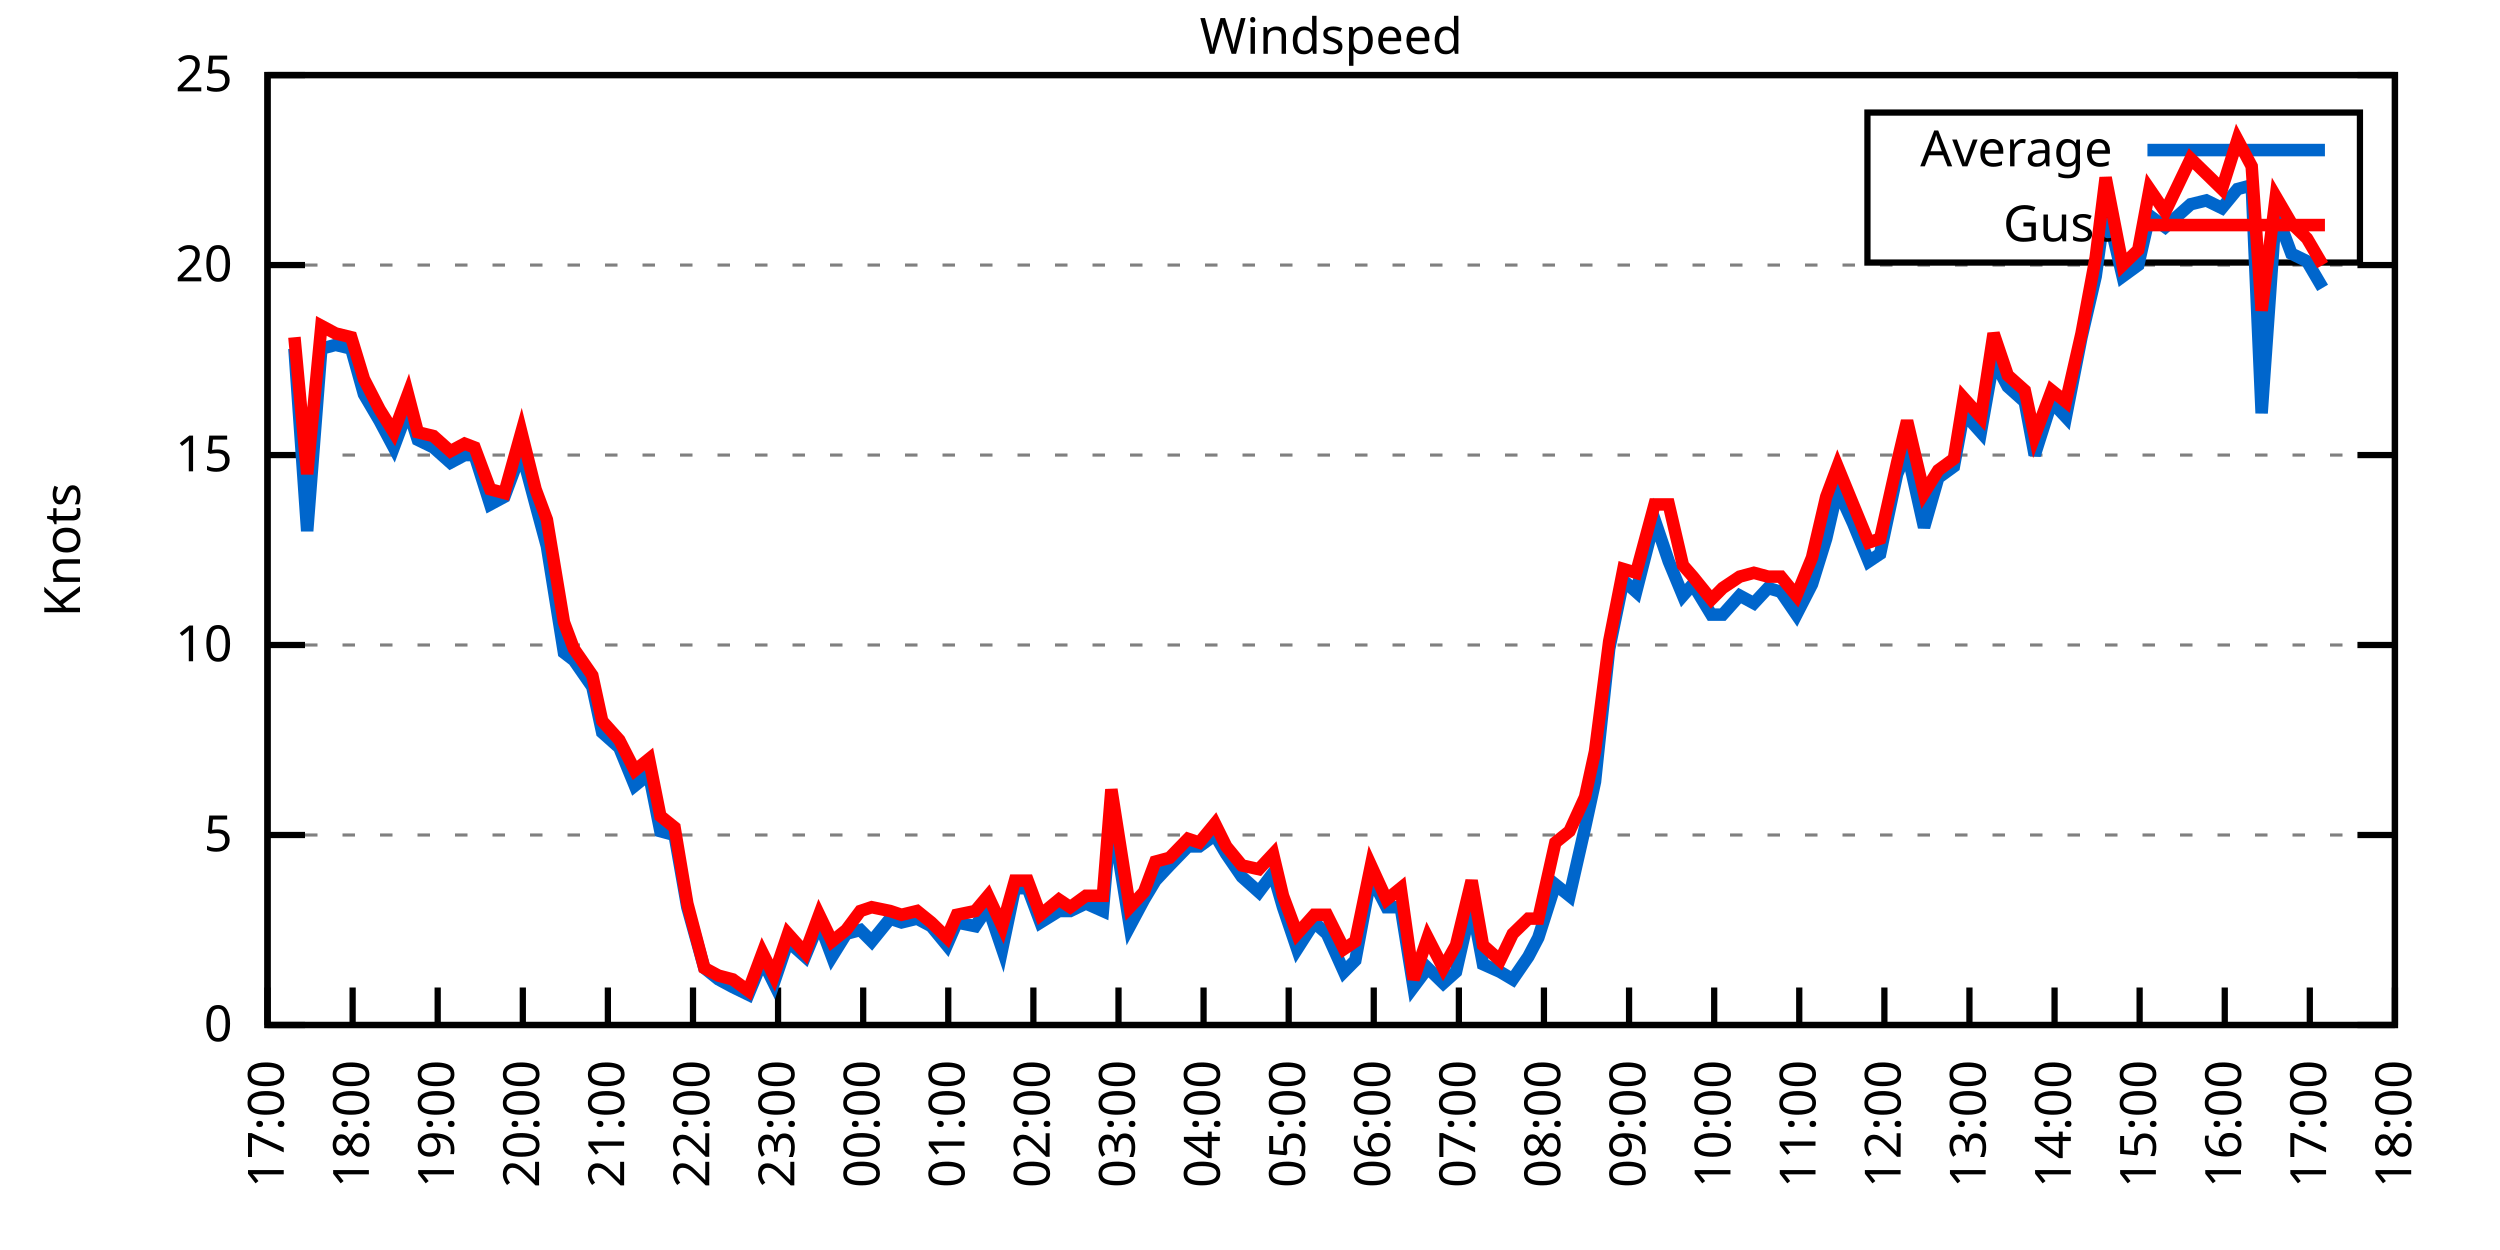
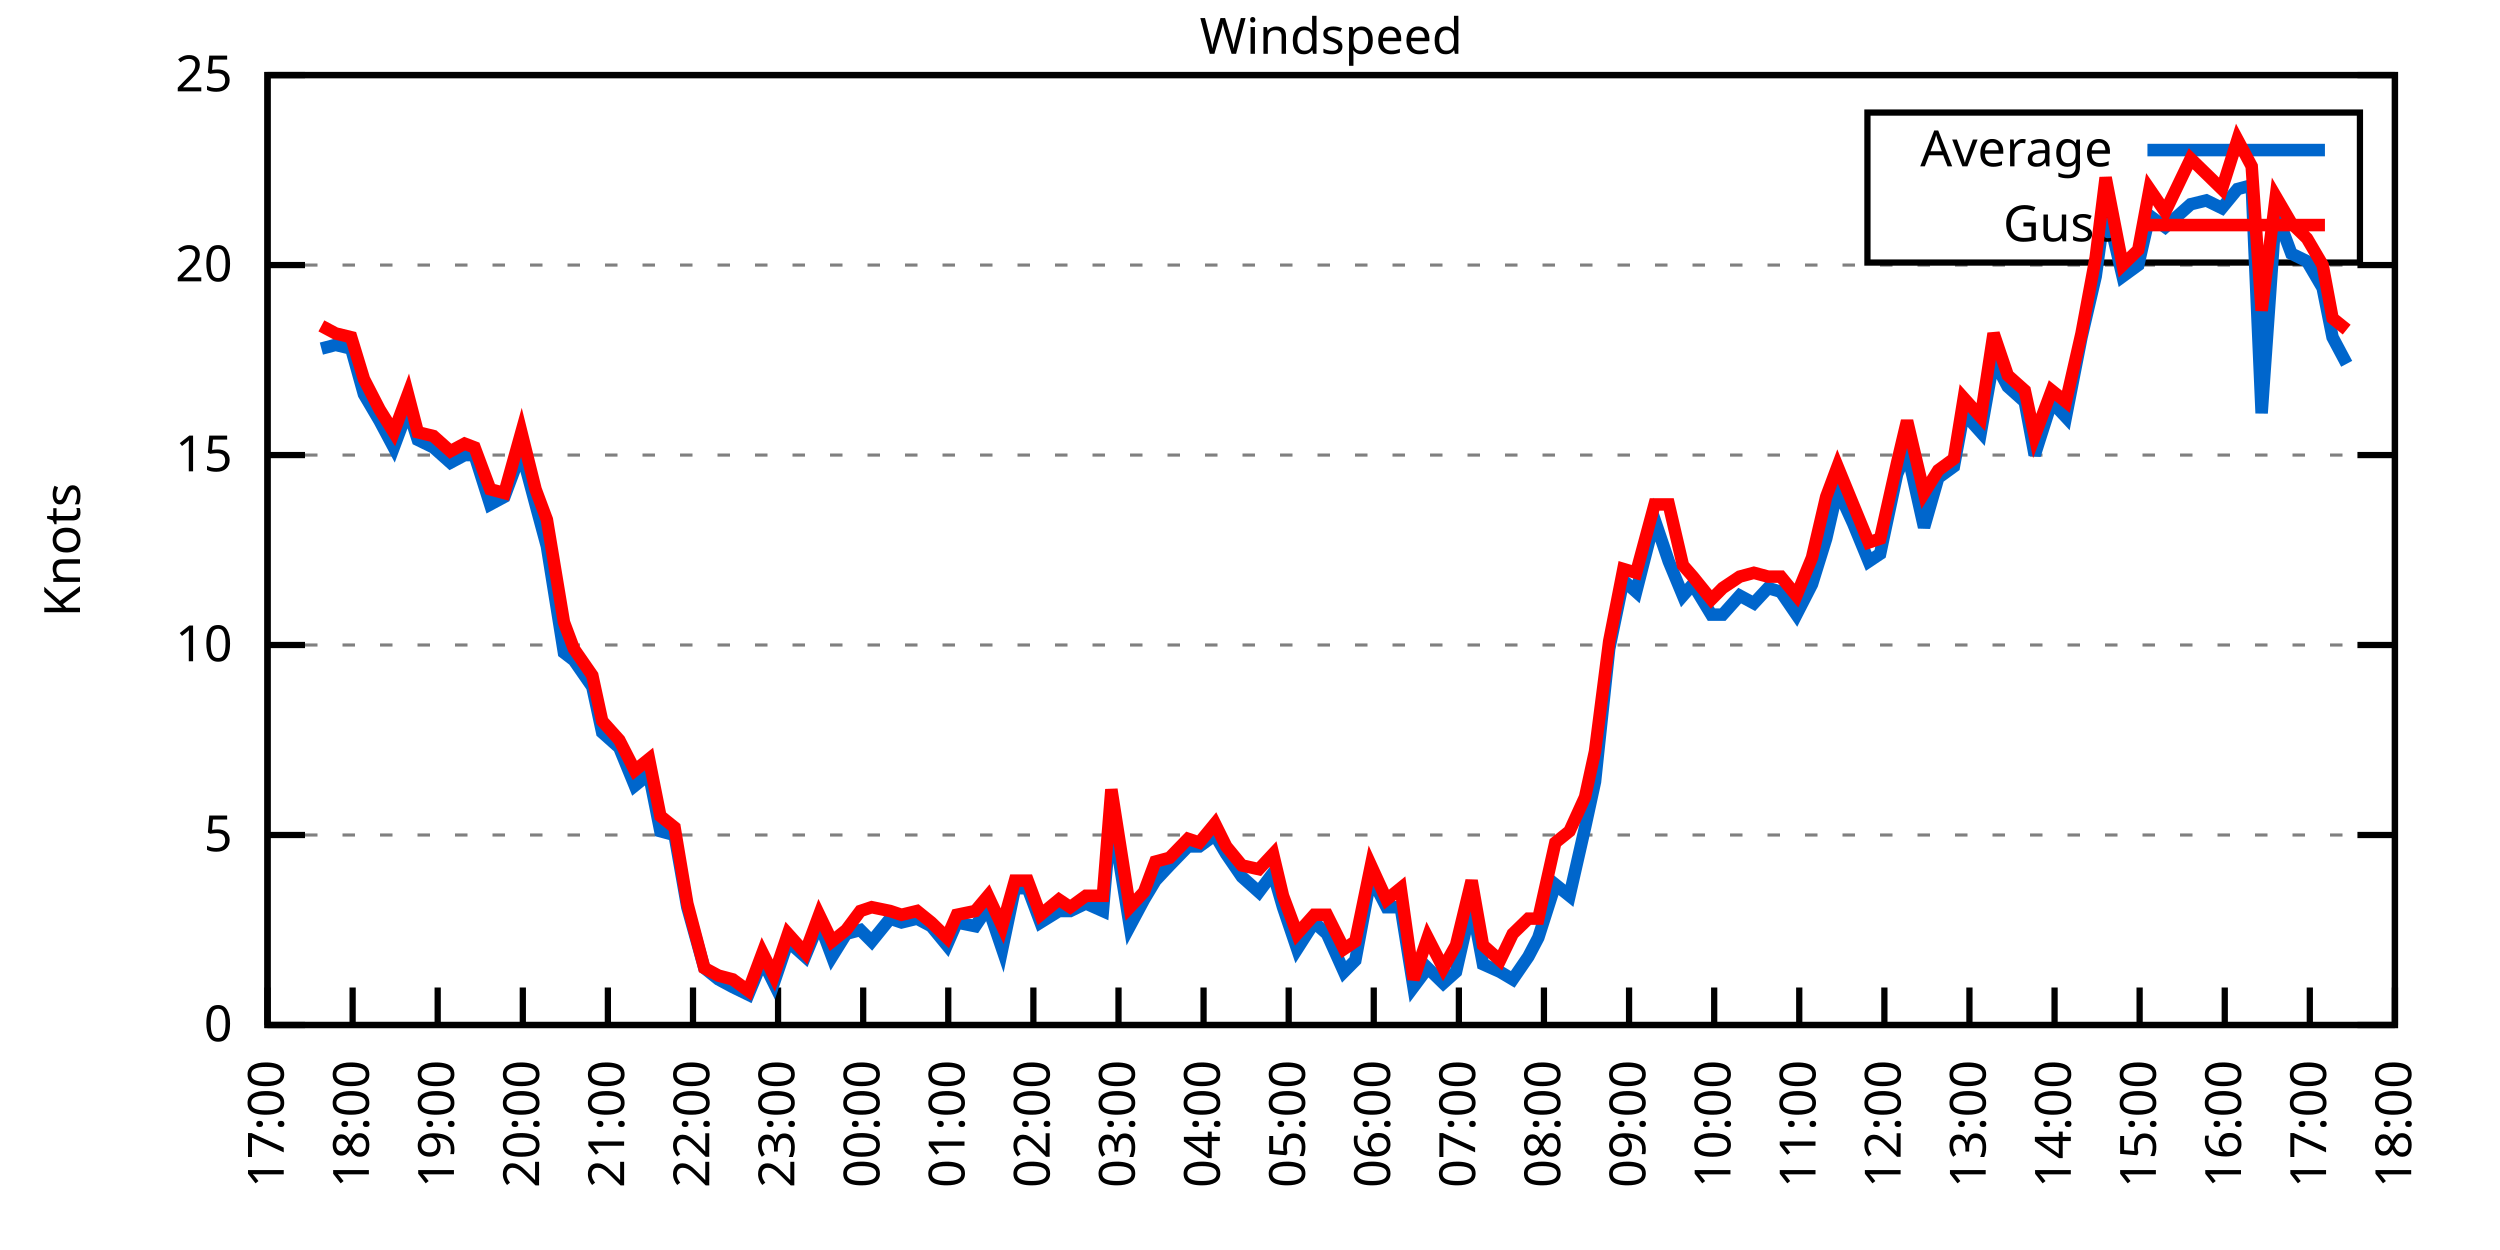
<svg xmlns="http://www.w3.org/2000/svg" xmlns:xlink="http://www.w3.org/1999/xlink" width="400" height="200" viewBox="0 0 400 200">
  <g id="gnuplot_canvas">
    <rect x="0" y="0" width="400" height="200" fill="none" />
    <defs>
      <circle id="gpDot" r="0.5" stroke-width="0.5" stroke="currentColor" />
      <path id="gpPt0" stroke-width="0.333" stroke="currentColor" d="M-1,0 h2 M0,-1 v2" />
      <path id="gpPt1" stroke-width="0.333" stroke="currentColor" d="M-1,-1 L1,1 M1,-1 L-1,1" />
      <path id="gpPt2" stroke-width="0.333" stroke="currentColor" d="M-1,0 L1,0 M0,-1 L0,1 M-1,-1 L1,1 M-1,1 L1,-1" />
      <rect id="gpPt3" stroke-width="0.333" stroke="currentColor" x="-1" y="-1" width="2" height="2" />
      <rect id="gpPt4" stroke-width="0.333" stroke="currentColor" fill="currentColor" x="-1" y="-1" width="2" height="2" />
      <circle id="gpPt5" stroke-width="0.333" stroke="currentColor" cx="0" cy="0" r="1" />
      <use xlink:href="#gpPt5" id="gpPt6" fill="currentColor" stroke="none" />
      <path id="gpPt7" stroke-width="0.333" stroke="currentColor" d="M0,-1.33 L-1.33,0.67 L1.33,0.67 z" />
      <use xlink:href="#gpPt7" id="gpPt8" fill="currentColor" stroke="none" />
      <use xlink:href="#gpPt7" id="gpPt9" stroke="currentColor" transform="rotate(180)" />
      <use xlink:href="#gpPt9" id="gpPt10" fill="currentColor" stroke="none" />
      <use xlink:href="#gpPt3" id="gpPt11" stroke="currentColor" transform="rotate(45)" />
      <use xlink:href="#gpPt11" id="gpPt12" fill="currentColor" stroke="none" />
      <path id="gpPt13" stroke-width="0.333" stroke="currentColor" d="M0,1.330 L1.265,0.411 L0.782,-1.067 L-0.782,-1.076 L-1.265,0.411 z" />
      <use xlink:href="#gpPt13" id="gpPt14" fill="currentColor" stroke="none" />
      <filter id="textbox" filterUnits="objectBoundingBox" x="0" y="0" height="1" width="1">
        <feFlood flood-color="white" flood-opacity="1" result="bgnd" />
        <feComposite in="SourceGraphic" in2="bgnd" operator="atop" />
      </filter>
      <filter id="greybox" filterUnits="objectBoundingBox" x="0" y="0" height="1" width="1">
        <feFlood flood-color="lightgrey" flood-opacity="1" result="grey" />
        <feComposite in="SourceGraphic" in2="grey" operator="atop" />
      </filter>
    </defs>
    <g fill="none" color="white" stroke="currentColor" stroke-width="1.00" stroke-linecap="butt" stroke-linejoin="miter">
</g>
    <g fill="none" color="black" stroke="currentColor" stroke-width="1.00" stroke-linecap="butt" stroke-linejoin="miter">
      <g stroke="none" shape-rendering="crispEdges">
        <polygon fill="rgb(255, 255, 255)" points="42.80,164.00 383.18,164.00 383.18,12.02 42.80,12.02 " />
      </g>
    </g>
    <g fill="none" color="black" stroke="currentColor" stroke-width="1.00" stroke-linecap="butt" stroke-linejoin="miter">
</g>
    <g fill="none" color="black" stroke="black" stroke-width="0.50" stroke-linecap="butt" stroke-linejoin="miter">
</g>
    <g fill="none" color="gray" stroke="currentColor" stroke-width="0.50" stroke-linecap="butt" stroke-linejoin="miter">
      <path stroke="gray" stroke-dasharray="2,4" class="gridline" d="M42.80,164.00 L383.19,164.00  " />
    </g>
    <g fill="none" color="gray" stroke="gray" stroke-width="1.00" stroke-linecap="butt" stroke-linejoin="miter">
</g>
    <g fill="none" color="black" stroke="currentColor" stroke-width="1.00" stroke-linecap="butt" stroke-linejoin="miter">
      <path stroke="black" d="M42.80,164.00 L48.80,164.00 M383.19,164.00 L377.19,164.00  " />
      <g transform="translate(37.20,166.60)" stroke="none" fill="black" font-family="Sans" font-size="8.00" text-anchor="end">
        <text>
          <tspan font-family="Sans"> 0</tspan>
        </text>
      </g>
    </g>
    <g fill="none" color="black" stroke="currentColor" stroke-width="1.00" stroke-linecap="butt" stroke-linejoin="miter">
</g>
    <g fill="none" color="black" stroke="black" stroke-width="0.50" stroke-linecap="butt" stroke-linejoin="miter">
</g>
    <g fill="none" color="gray" stroke="currentColor" stroke-width="0.50" stroke-linecap="butt" stroke-linejoin="miter">
      <path stroke="gray" stroke-dasharray="2,4" class="gridline" d="M42.80,133.60 L383.19,133.60  " />
    </g>
    <g fill="none" color="gray" stroke="gray" stroke-width="1.00" stroke-linecap="butt" stroke-linejoin="miter">
</g>
    <g fill="none" color="black" stroke="currentColor" stroke-width="1.00" stroke-linecap="butt" stroke-linejoin="miter">
      <path stroke="black" d="M42.80,133.60 L48.80,133.60 M383.19,133.60 L377.19,133.60  " />
      <g transform="translate(37.20,136.20)" stroke="none" fill="black" font-family="Sans" font-size="8.00" text-anchor="end">
        <text>
          <tspan font-family="Sans"> 5</tspan>
        </text>
      </g>
    </g>
    <g fill="none" color="black" stroke="currentColor" stroke-width="1.00" stroke-linecap="butt" stroke-linejoin="miter">
</g>
    <g fill="none" color="black" stroke="black" stroke-width="0.50" stroke-linecap="butt" stroke-linejoin="miter">
</g>
    <g fill="none" color="gray" stroke="currentColor" stroke-width="0.50" stroke-linecap="butt" stroke-linejoin="miter">
      <path stroke="gray" stroke-dasharray="2,4" class="gridline" d="M42.80,103.20 L383.19,103.20  " />
    </g>
    <g fill="none" color="gray" stroke="gray" stroke-width="1.00" stroke-linecap="butt" stroke-linejoin="miter">
</g>
    <g fill="none" color="black" stroke="currentColor" stroke-width="1.00" stroke-linecap="butt" stroke-linejoin="miter">
      <path stroke="black" d="M42.80,103.20 L48.80,103.20 M383.19,103.20 L377.19,103.20  " />
      <g transform="translate(37.20,105.80)" stroke="none" fill="black" font-family="Sans" font-size="8.00" text-anchor="end">
        <text>
          <tspan font-family="Sans"> 10</tspan>
        </text>
      </g>
    </g>
    <g fill="none" color="black" stroke="currentColor" stroke-width="1.00" stroke-linecap="butt" stroke-linejoin="miter">
</g>
    <g fill="none" color="black" stroke="black" stroke-width="0.50" stroke-linecap="butt" stroke-linejoin="miter">
</g>
    <g fill="none" color="gray" stroke="currentColor" stroke-width="0.50" stroke-linecap="butt" stroke-linejoin="miter">
      <path stroke="gray" stroke-dasharray="2,4" class="gridline" d="M42.80,72.81 L383.19,72.81  " />
    </g>
    <g fill="none" color="gray" stroke="gray" stroke-width="1.00" stroke-linecap="butt" stroke-linejoin="miter">
</g>
    <g fill="none" color="black" stroke="currentColor" stroke-width="1.00" stroke-linecap="butt" stroke-linejoin="miter">
      <path stroke="black" d="M42.80,72.81 L48.80,72.81 M383.19,72.81 L377.19,72.81  " />
      <g transform="translate(37.20,75.41)" stroke="none" fill="black" font-family="Sans" font-size="8.00" text-anchor="end">
        <text>
          <tspan font-family="Sans"> 15</tspan>
        </text>
      </g>
    </g>
    <g fill="none" color="black" stroke="currentColor" stroke-width="1.00" stroke-linecap="butt" stroke-linejoin="miter">
</g>
    <g fill="none" color="black" stroke="black" stroke-width="0.50" stroke-linecap="butt" stroke-linejoin="miter">
</g>
    <g fill="none" color="gray" stroke="currentColor" stroke-width="0.50" stroke-linecap="butt" stroke-linejoin="miter">
      <path stroke="gray" stroke-dasharray="2,4" class="gridline" d="M42.80,42.41 L383.19,42.41  " />
    </g>
    <g fill="none" color="gray" stroke="gray" stroke-width="1.00" stroke-linecap="butt" stroke-linejoin="miter">
</g>
    <g fill="none" color="black" stroke="currentColor" stroke-width="1.00" stroke-linecap="butt" stroke-linejoin="miter">
      <path stroke="black" d="M42.80,42.41 L48.80,42.41 M383.19,42.41 L377.19,42.41  " />
      <g transform="translate(37.20,45.01)" stroke="none" fill="black" font-family="Sans" font-size="8.00" text-anchor="end">
        <text>
          <tspan font-family="Sans"> 20</tspan>
        </text>
      </g>
    </g>
    <g fill="none" color="black" stroke="currentColor" stroke-width="1.00" stroke-linecap="butt" stroke-linejoin="miter">
</g>
    <g fill="none" color="black" stroke="black" stroke-width="0.50" stroke-linecap="butt" stroke-linejoin="miter">
</g>
    <g fill="none" color="gray" stroke="currentColor" stroke-width="0.50" stroke-linecap="butt" stroke-linejoin="miter">
      <path stroke="gray" stroke-dasharray="2,4" class="gridline" d="M42.80,12.01 L383.19,12.01  " />
    </g>
    <g fill="none" color="gray" stroke="gray" stroke-width="1.00" stroke-linecap="butt" stroke-linejoin="miter">
</g>
    <g fill="none" color="black" stroke="currentColor" stroke-width="1.00" stroke-linecap="butt" stroke-linejoin="miter">
      <path stroke="black" d="M42.80,12.01 L48.80,12.01 M383.19,12.01 L377.19,12.01  " />
      <g transform="translate(37.20,14.61)" stroke="none" fill="black" font-family="Sans" font-size="8.00" text-anchor="end">
        <text>
          <tspan font-family="Sans"> 25</tspan>
        </text>
      </g>
    </g>
    <g fill="none" color="black" stroke="currentColor" stroke-width="1.00" stroke-linecap="butt" stroke-linejoin="miter">
      <path stroke="black" d="M42.80,164.00 L42.80,158.00  " />
      <g transform="translate(45.40,169.60) rotate(270.00)" stroke="none" fill="black" font-family="Sans" font-size="8.00" text-anchor="end">
        <text>
          <tspan font-family="Sans">17:00</tspan>
        </text>
      </g>
    </g>
    <g fill="none" color="black" stroke="currentColor" stroke-width="1.00" stroke-linecap="butt" stroke-linejoin="miter">
      <path stroke="black" d="M56.42,164.00 L56.42,158.00  " />
      <g transform="translate(59.02,169.60) rotate(270.00)" stroke="none" fill="black" font-family="Sans" font-size="8.00" text-anchor="end">
        <text>
          <tspan font-family="Sans">18:00</tspan>
        </text>
      </g>
    </g>
    <g fill="none" color="black" stroke="currentColor" stroke-width="1.00" stroke-linecap="butt" stroke-linejoin="miter">
      <path stroke="black" d="M70.03,164.00 L70.03,158.00  " />
      <g transform="translate(72.63,169.60) rotate(270.00)" stroke="none" fill="black" font-family="Sans" font-size="8.00" text-anchor="end">
        <text>
          <tspan font-family="Sans">19:00</tspan>
        </text>
      </g>
    </g>
    <g fill="none" color="black" stroke="currentColor" stroke-width="1.00" stroke-linecap="butt" stroke-linejoin="miter">
      <path stroke="black" d="M83.65,164.00 L83.65,158.00  " />
      <g transform="translate(86.25,169.60) rotate(270.00)" stroke="none" fill="black" font-family="Sans" font-size="8.00" text-anchor="end">
        <text>
          <tspan font-family="Sans">20:00</tspan>
        </text>
      </g>
    </g>
    <g fill="none" color="black" stroke="currentColor" stroke-width="1.00" stroke-linecap="butt" stroke-linejoin="miter">
      <path stroke="black" d="M97.26,164.00 L97.26,158.00  " />
      <g transform="translate(99.86,169.60) rotate(270.00)" stroke="none" fill="black" font-family="Sans" font-size="8.00" text-anchor="end">
        <text>
          <tspan font-family="Sans">21:00</tspan>
        </text>
      </g>
    </g>
    <g fill="none" color="black" stroke="currentColor" stroke-width="1.00" stroke-linecap="butt" stroke-linejoin="miter">
      <path stroke="black" d="M110.88,164.00 L110.88,158.00  " />
      <g transform="translate(113.48,169.60) rotate(270.00)" stroke="none" fill="black" font-family="Sans" font-size="8.00" text-anchor="end">
        <text>
          <tspan font-family="Sans">22:00</tspan>
        </text>
      </g>
    </g>
    <g fill="none" color="black" stroke="currentColor" stroke-width="1.00" stroke-linecap="butt" stroke-linejoin="miter">
      <path stroke="black" d="M124.49,164.00 L124.49,158.00  " />
      <g transform="translate(127.09,169.60) rotate(270.00)" stroke="none" fill="black" font-family="Sans" font-size="8.00" text-anchor="end">
        <text>
          <tspan font-family="Sans">23:00</tspan>
        </text>
      </g>
    </g>
    <g fill="none" color="black" stroke="currentColor" stroke-width="1.00" stroke-linecap="butt" stroke-linejoin="miter">
      <path stroke="black" d="M138.11,164.00 L138.11,158.00  " />
      <g transform="translate(140.71,169.60) rotate(270.00)" stroke="none" fill="black" font-family="Sans" font-size="8.00" text-anchor="end">
        <text>
          <tspan font-family="Sans">00:00</tspan>
        </text>
      </g>
    </g>
    <g fill="none" color="black" stroke="currentColor" stroke-width="1.00" stroke-linecap="butt" stroke-linejoin="miter">
      <path stroke="black" d="M151.72,164.00 L151.72,158.00  " />
      <g transform="translate(154.32,169.60) rotate(270.00)" stroke="none" fill="black" font-family="Sans" font-size="8.00" text-anchor="end">
        <text>
          <tspan font-family="Sans">01:00</tspan>
        </text>
      </g>
    </g>
    <g fill="none" color="black" stroke="currentColor" stroke-width="1.00" stroke-linecap="butt" stroke-linejoin="miter">
      <path stroke="black" d="M165.34,164.00 L165.34,158.00  " />
      <g transform="translate(167.94,169.60) rotate(270.00)" stroke="none" fill="black" font-family="Sans" font-size="8.00" text-anchor="end">
        <text>
          <tspan font-family="Sans">02:00</tspan>
        </text>
      </g>
    </g>
    <g fill="none" color="black" stroke="currentColor" stroke-width="1.00" stroke-linecap="butt" stroke-linejoin="miter">
      <path stroke="black" d="M178.96,164.00 L178.96,158.00  " />
      <g transform="translate(181.56,169.60) rotate(270.00)" stroke="none" fill="black" font-family="Sans" font-size="8.00" text-anchor="end">
        <text>
          <tspan font-family="Sans">03:00</tspan>
        </text>
      </g>
    </g>
    <g fill="none" color="black" stroke="currentColor" stroke-width="1.00" stroke-linecap="butt" stroke-linejoin="miter">
      <path stroke="black" d="M192.57,164.00 L192.57,158.00  " />
      <g transform="translate(195.17,169.60) rotate(270.00)" stroke="none" fill="black" font-family="Sans" font-size="8.00" text-anchor="end">
        <text>
          <tspan font-family="Sans">04:00</tspan>
        </text>
      </g>
    </g>
    <g fill="none" color="black" stroke="currentColor" stroke-width="1.00" stroke-linecap="butt" stroke-linejoin="miter">
      <path stroke="black" d="M206.19,164.00 L206.19,158.00  " />
      <g transform="translate(208.79,169.60) rotate(270.00)" stroke="none" fill="black" font-family="Sans" font-size="8.00" text-anchor="end">
        <text>
          <tspan font-family="Sans">05:00</tspan>
        </text>
      </g>
    </g>
    <g fill="none" color="black" stroke="currentColor" stroke-width="1.00" stroke-linecap="butt" stroke-linejoin="miter">
      <path stroke="black" d="M219.80,164.00 L219.80,158.00  " />
      <g transform="translate(222.40,169.60) rotate(270.00)" stroke="none" fill="black" font-family="Sans" font-size="8.00" text-anchor="end">
        <text>
          <tspan font-family="Sans">06:00</tspan>
        </text>
      </g>
    </g>
    <g fill="none" color="black" stroke="currentColor" stroke-width="1.00" stroke-linecap="butt" stroke-linejoin="miter">
      <path stroke="black" d="M233.42,164.00 L233.42,158.00  " />
      <g transform="translate(236.02,169.60) rotate(270.00)" stroke="none" fill="black" font-family="Sans" font-size="8.00" text-anchor="end">
        <text>
          <tspan font-family="Sans">07:00</tspan>
        </text>
      </g>
    </g>
    <g fill="none" color="black" stroke="currentColor" stroke-width="1.00" stroke-linecap="butt" stroke-linejoin="miter">
      <path stroke="black" d="M247.03,164.00 L247.03,158.00  " />
      <g transform="translate(249.63,169.60) rotate(270.00)" stroke="none" fill="black" font-family="Sans" font-size="8.00" text-anchor="end">
        <text>
          <tspan font-family="Sans">08:00</tspan>
        </text>
      </g>
    </g>
    <g fill="none" color="black" stroke="currentColor" stroke-width="1.00" stroke-linecap="butt" stroke-linejoin="miter">
      <path stroke="black" d="M260.65,164.00 L260.65,158.00  " />
      <g transform="translate(263.25,169.60) rotate(270.00)" stroke="none" fill="black" font-family="Sans" font-size="8.00" text-anchor="end">
        <text>
          <tspan font-family="Sans">09:00</tspan>
        </text>
      </g>
    </g>
    <g fill="none" color="black" stroke="currentColor" stroke-width="1.00" stroke-linecap="butt" stroke-linejoin="miter">
      <path stroke="black" d="M274.27,164.00 L274.27,158.00  " />
      <g transform="translate(276.87,169.60) rotate(270.00)" stroke="none" fill="black" font-family="Sans" font-size="8.00" text-anchor="end">
        <text>
          <tspan font-family="Sans">10:00</tspan>
        </text>
      </g>
    </g>
    <g fill="none" color="black" stroke="currentColor" stroke-width="1.00" stroke-linecap="butt" stroke-linejoin="miter">
      <path stroke="black" d="M287.88,164.00 L287.88,158.00  " />
      <g transform="translate(290.48,169.60) rotate(270.00)" stroke="none" fill="black" font-family="Sans" font-size="8.00" text-anchor="end">
        <text>
          <tspan font-family="Sans">11:00</tspan>
        </text>
      </g>
    </g>
    <g fill="none" color="black" stroke="currentColor" stroke-width="1.00" stroke-linecap="butt" stroke-linejoin="miter">
      <path stroke="black" d="M301.50,164.00 L301.50,158.00  " />
      <g transform="translate(304.10,169.60) rotate(270.00)" stroke="none" fill="black" font-family="Sans" font-size="8.00" text-anchor="end">
        <text>
          <tspan font-family="Sans">12:00</tspan>
        </text>
      </g>
    </g>
    <g fill="none" color="black" stroke="currentColor" stroke-width="1.00" stroke-linecap="butt" stroke-linejoin="miter">
      <path stroke="black" d="M315.11,164.00 L315.11,158.00  " />
      <g transform="translate(317.71,169.60) rotate(270.00)" stroke="none" fill="black" font-family="Sans" font-size="8.00" text-anchor="end">
        <text>
          <tspan font-family="Sans">13:00</tspan>
        </text>
      </g>
    </g>
    <g fill="none" color="black" stroke="currentColor" stroke-width="1.00" stroke-linecap="butt" stroke-linejoin="miter">
      <path stroke="black" d="M328.73,164.00 L328.73,158.00  " />
      <g transform="translate(331.33,169.60) rotate(270.00)" stroke="none" fill="black" font-family="Sans" font-size="8.00" text-anchor="end">
        <text>
          <tspan font-family="Sans">14:00</tspan>
        </text>
      </g>
    </g>
    <g fill="none" color="black" stroke="currentColor" stroke-width="1.00" stroke-linecap="butt" stroke-linejoin="miter">
      <path stroke="black" d="M342.34,164.00 L342.34,158.00  " />
      <g transform="translate(344.94,169.60) rotate(270.00)" stroke="none" fill="black" font-family="Sans" font-size="8.00" text-anchor="end">
        <text>
          <tspan font-family="Sans">15:00</tspan>
        </text>
      </g>
    </g>
    <g fill="none" color="black" stroke="currentColor" stroke-width="1.00" stroke-linecap="butt" stroke-linejoin="miter">
      <path stroke="black" d="M355.96,164.00 L355.96,158.00  " />
      <g transform="translate(358.56,169.60) rotate(270.00)" stroke="none" fill="black" font-family="Sans" font-size="8.00" text-anchor="end">
        <text>
          <tspan font-family="Sans">16:00</tspan>
        </text>
      </g>
    </g>
    <g fill="none" color="black" stroke="currentColor" stroke-width="1.00" stroke-linecap="butt" stroke-linejoin="miter">
      <path stroke="black" d="M369.57,164.00 L369.57,158.00  " />
      <g transform="translate(372.17,169.60) rotate(270.00)" stroke="none" fill="black" font-family="Sans" font-size="8.00" text-anchor="end">
        <text>
          <tspan font-family="Sans">17:00</tspan>
        </text>
      </g>
    </g>
    <g fill="none" color="black" stroke="currentColor" stroke-width="1.00" stroke-linecap="butt" stroke-linejoin="miter">
      <path stroke="black" d="M383.19,164.00 L383.19,158.00  " />
      <g transform="translate(385.79,169.60) rotate(270.00)" stroke="none" fill="black" font-family="Sans" font-size="8.00" text-anchor="end">
        <text>
          <tspan font-family="Sans">18:00</tspan>
        </text>
      </g>
    </g>
    <g fill="none" color="black" stroke="currentColor" stroke-width="1.00" stroke-linecap="butt" stroke-linejoin="miter">
</g>
    <g fill="none" color="black" stroke="currentColor" stroke-width="1.00" stroke-linecap="butt" stroke-linejoin="miter">
      <path stroke="black" d="M42.80,12.01 L42.80,164.00 L383.19,164.00 L383.19,12.01 L42.80,12.01 Z  " />
    </g>
    <g fill="none" color="black" stroke="currentColor" stroke-width="1.00" stroke-linecap="butt" stroke-linejoin="miter">
</g>
    <g fill="none" color="black" stroke="currentColor" stroke-width="1.00" stroke-linecap="butt" stroke-linejoin="miter">
      <path stroke="black" d="M298.79,42.01 L298.79,18.01 L377.59,18.01 L377.59,42.01 L298.79,42.01 Z  " />
    </g>
    <g id="Windspeed_plot_1">
      <g fill="none" color="white" stroke="black" stroke-width="2.00" stroke-linecap="butt" stroke-linejoin="miter">
</g>
      <g fill="none" color="black" stroke="currentColor" stroke-width="2.00" stroke-linecap="butt" stroke-linejoin="miter">
        <g transform="translate(337.99,26.61)" stroke="none" fill="black" font-family="Sans" font-size="8.00" text-anchor="end">
          <text>
            <tspan font-family="Sans">Average</tspan>
          </text>
        </g>
      </g>
      <g fill="none" color="black" stroke="currentColor" stroke-width="2.00" stroke-linecap="butt" stroke-linejoin="miter">
-         <path stroke="rgb(  0, 102, 204)" d="M343.59,24.01 L371.99,24.01 M47.11,55.78 L49.15,84.97 L51.42,55.78 L53.69,55.18 L56.19,55.78 L58.23,63.08   L60.73,67.33 L63.00,71.59 L65.27,65.51 L66.85,70.37 L69.35,71.59 L72.07,74.02 L74.34,72.81 L75.93,72.81   L78.43,80.71 L80.70,79.49 L83.42,72.20 L85.69,80.71 L87.50,87.40 L90.23,104.42 L91.82,105.64 L94.77,109.89   L96.35,117.19 L99.08,119.62 L101.57,125.70 L103.84,123.87 L105.66,132.99 L107.93,133.60 L109.97,145.15 L112.69,154.88   L114.96,156.70 L117.23,157.92 L119.73,159.14 L122.00,153.66 L123.81,157.31 L126.08,150.62 L128.81,153.06 L131.07,147.59   L133.12,153.06 L135.39,149.41 L137.66,148.80 L139.47,150.62 L142.42,146.98 L144.24,147.59 L146.73,146.98 L149.00,148.19   L151.50,151.23 L153.09,147.59 L156.04,148.19 L158.08,145.15 L160.35,151.84 L162.39,142.11 L164.43,142.11 L166.48,147.59   L169.43,145.76 L171.24,145.76 L173.74,144.55 L176.46,145.76 L177.82,129.95 L180.77,148.19 L183.04,143.94 L184.86,140.90   L187.13,138.47 L190.08,135.43 L191.89,135.43 L194.39,133.60 L196.20,136.64 L198.70,140.29 L201.42,142.72 L203.69,139.68   L205.28,145.15 L207.55,151.84 L210.27,147.59 L212.31,149.41 L215.04,155.49 L216.85,153.66 L219.35,140.29 L221.85,145.15   L224.11,145.15 L226.16,157.92 L228.43,154.88 L230.92,157.31 L232.96,155.49 L235.46,144.55 L237.28,154.27 L240.00,155.49   L242.04,156.70 L244.54,153.06 L246.13,150.02 L248.85,141.51 L251.12,143.33 L253.61,132.39 L255.20,125.09 L257.47,103.81   L259.74,92.87 L261.78,94.69 L264.73,83.14 L267.00,89.83 L269.27,95.30 L270.86,93.48 L273.81,98.34 L275.63,98.34   L278.35,95.30 L280.62,96.52 L282.89,94.08 L284.93,94.69 L287.43,98.34 L289.92,93.48 L292.19,86.18 L294.01,78.28   L296.50,83.75 L299.00,89.83 L300.82,88.61 L303.54,75.85 L305.13,72.20 L307.85,84.36 L310.12,76.45 L312.62,74.63   L314.20,66.12 L316.93,69.16 L318.97,57.61 L321.24,61.86 L323.96,64.29 L325.55,72.81 L328.27,64.29 L330.54,66.73   L333.04,53.96 L335.31,44.23 L336.90,32.68 L339.62,44.23 L342.12,42.41 L343.93,34.50 L346.43,36.33 L350.51,32.68   L353.01,32.07 L355.50,33.29 L358.00,30.25 L360.27,29.64 L361.86,66.12 L364.13,33.90 L366.62,40.58 L369.12,41.80   L371.62,46.06  " />
+         <path stroke="rgb(  0, 102, 204)" d="M343.59,24.01 L371.99,24.01 M51.42,55.78 L53.69,55.18 L56.19,55.78 L58.23,63.08 L60.73,67.33 L63.00,71.59   L65.27,65.51 L66.85,70.37 L69.35,71.59 L72.07,74.02 L74.34,72.81 L75.93,72.81 L78.43,80.71 L80.70,79.49   L83.42,72.20 L85.69,80.71 L87.50,87.40 L90.23,104.42 L91.82,105.64 L94.77,109.89 L96.35,117.19 L99.08,119.62   L101.57,125.70 L103.84,123.87 L105.66,132.99 L107.93,133.60 L109.97,145.15 L112.69,154.88 L114.96,156.70 L117.23,157.92   L119.73,159.14 L122.00,153.66 L123.81,157.31 L126.08,150.62 L128.81,153.06 L131.07,147.59 L133.12,153.06 L135.39,149.41   L137.66,148.80 L139.47,150.62 L142.42,146.98 L144.24,147.59 L146.73,146.98 L149.00,148.19 L151.50,151.23 L153.09,147.59   L156.04,148.19 L158.08,145.15 L160.35,151.84 L162.39,142.11 L164.43,142.11 L166.48,147.59 L169.43,145.76 L171.24,145.76   L173.74,144.55 L176.46,145.76 L177.82,129.95 L180.77,148.19 L183.04,143.94 L184.86,140.90 L187.13,138.47 L190.08,135.43   L191.89,135.43 L194.39,133.60 L196.20,136.64 L198.70,140.29 L201.42,142.72 L203.69,139.68 L205.28,145.15 L207.55,151.84   L210.27,147.59 L212.31,149.41 L215.04,155.49 L216.85,153.66 L219.35,140.29 L221.85,145.15 L224.11,145.15 L226.16,157.92   L228.43,154.88 L230.92,157.31 L232.96,155.49 L235.46,144.55 L237.28,154.27 L240.00,155.49 L242.04,156.70 L244.54,153.06   L246.13,150.02 L248.85,141.51 L251.12,143.33 L253.61,132.39 L255.20,125.09 L257.47,103.81 L259.74,92.87 L261.78,94.69   L264.73,83.14 L267.00,89.83 L269.27,95.30 L270.86,93.48 L273.81,98.34 L275.63,98.34 L278.35,95.30 L280.62,96.52   L282.89,94.08 L284.93,94.69 L287.43,98.34 L289.92,93.48 L292.19,86.18 L294.01,78.28 L296.50,83.75 L299.00,89.83   L300.82,88.61 L303.54,75.85 L305.13,72.20 L307.85,84.36 L310.12,76.45 L312.62,74.63 L314.20,66.12 L316.93,69.16   L318.97,57.61 L321.24,61.86 L323.96,64.29 L325.55,72.81 L328.27,64.29 L330.54,66.73 L333.04,53.96 L335.31,44.23   L336.90,32.68 L339.62,44.23 L342.12,42.41 L343.93,34.50 L346.43,36.33 L350.51,32.68 L353.01,32.07 L355.50,33.29   L358.00,30.25 L360.27,29.64 L361.86,66.12 L364.13,33.90 L366.62,40.58 L369.12,41.80 L371.62,46.06 L373.21,53.96   L375.47,58.21  " />
      </g>
    </g>
    <g id="Windspeed_plot_2">
      <g fill="none" color="black" stroke="currentColor" stroke-width="2.00" stroke-linecap="butt" stroke-linejoin="miter">
        <g transform="translate(337.99,38.61)" stroke="none" fill="black" font-family="Sans" font-size="8.00" text-anchor="end">
          <text>
            <tspan font-family="Sans">Gust</tspan>
          </text>
        </g>
      </g>
      <g fill="none" color="black" stroke="currentColor" stroke-width="2.00" stroke-linecap="butt" stroke-linejoin="miter">
-         <path stroke="rgb(255,   0,   0)" d="M343.59,36.01 L371.99,36.01 M47.11,53.96 L49.15,75.85 L51.42,52.14 L53.69,53.35 L56.19,53.96 L58.23,60.65   L60.73,65.51 L63.00,69.16 L65.27,63.08 L66.85,69.16 L69.35,69.77 L72.07,72.20 L74.34,70.98 L75.93,71.59   L78.43,78.28 L80.70,78.89 L83.42,69.16 L85.69,78.28 L87.50,83.14 L90.23,99.56 L91.82,103.81 L94.77,108.07   L96.35,115.36 L99.08,118.40 L101.57,123.27 L103.84,121.44 L105.66,130.56 L107.93,132.39 L109.97,144.55 L112.69,154.88   L114.96,156.10 L117.23,156.70 L119.73,158.53 L122.00,152.45 L123.81,156.10 L126.08,149.41 L128.81,152.45 L131.07,146.37   L133.12,150.62 L135.39,148.80 L137.66,145.76 L139.47,145.15 L142.42,145.76 L144.24,146.37 L146.73,145.76 L149.00,147.59   L151.50,150.02 L153.09,146.37 L156.04,145.76 L158.08,143.33 L160.35,148.19 L162.39,140.90 L164.43,140.90 L166.48,146.37   L169.43,143.94 L171.24,145.15 L173.74,143.33 L176.46,143.33 L177.82,126.31 L180.77,145.15 L183.04,142.72 L184.86,137.86   L187.13,137.25 L190.08,134.21 L191.89,134.82 L194.39,131.78 L196.20,135.43 L198.70,138.47 L201.42,139.07 L203.69,136.64   L205.28,143.33 L207.55,149.41 L210.27,146.37 L212.31,146.37 L215.04,151.84 L216.85,150.62 L219.35,138.47 L221.85,143.94   L224.11,142.11 L226.16,156.70 L228.43,150.02 L230.92,154.88 L232.96,151.23 L235.46,140.90 L237.28,151.23 L240.00,153.66   L242.04,149.41 L244.54,146.98 L246.13,146.98 L248.85,134.82 L251.12,132.99 L253.61,127.52 L255.20,120.23 L257.47,102.60   L259.74,91.04 L261.78,91.65 L264.73,80.71 L267.00,80.71 L269.27,90.44 L270.86,92.26 L273.81,95.91 L275.63,94.08   L278.35,92.26 L280.62,91.65 L282.89,92.26 L284.93,92.26 L287.43,95.30 L289.92,89.22 L292.19,79.49 L294.01,74.63   L296.50,80.71 L299.00,86.79 L300.82,86.18 L303.54,74.02 L305.13,67.33 L307.85,78.89 L310.12,75.24 L312.62,73.41   L314.20,63.69 L316.93,66.73 L318.97,53.35 L321.24,60.04 L323.96,62.47 L325.55,69.77 L328.27,62.47 L330.54,64.29   L333.04,53.35 L335.31,41.19 L336.90,28.42 L339.62,42.41 L342.12,39.98 L343.93,30.25 L346.43,33.90 L350.51,25.39   L353.01,27.82 L355.50,30.25 L358.00,22.35 L360.27,26.60 L361.86,49.70 L364.13,31.46 L366.62,35.72 L369.12,38.15   L371.62,42.41  " />
+         <path stroke="rgb(255,   0,   0)" d="M343.59,36.01 L371.99,36.01 M51.42,52.14 L53.69,53.35 L56.19,53.96 L58.23,60.65 L60.73,65.51 L63.00,69.16   L65.27,63.08 L66.85,69.16 L69.35,69.77 L72.07,72.20 L74.34,70.98 L75.93,71.59 L78.43,78.28 L80.70,78.89   L83.42,69.16 L85.69,78.28 L87.50,83.14 L90.23,99.56 L91.82,103.81 L94.77,108.07 L96.35,115.36 L99.08,118.40   L101.57,123.27 L103.84,121.44 L105.66,130.56 L107.93,132.39 L109.97,144.55 L112.69,154.88 L114.96,156.10 L117.23,156.70   L119.73,158.53 L122.00,152.45 L123.81,156.10 L126.08,149.41 L128.81,152.45 L131.07,146.37 L133.12,150.62 L135.39,148.80   L137.66,145.76 L139.47,145.15 L142.42,145.76 L144.24,146.37 L146.73,145.76 L149.00,147.59 L151.50,150.02 L153.09,146.37   L156.04,145.76 L158.08,143.33 L160.35,148.19 L162.39,140.90 L164.43,140.90 L166.48,146.37 L169.43,143.94 L171.24,145.15   L173.74,143.33 L176.46,143.33 L177.82,126.31 L180.77,145.15 L183.04,142.72 L184.86,137.86 L187.13,137.25 L190.08,134.21   L191.89,134.82 L194.39,131.78 L196.20,135.43 L198.70,138.47 L201.42,139.07 L203.69,136.64 L205.28,143.33 L207.55,149.41   L210.27,146.37 L212.31,146.37 L215.04,151.84 L216.85,150.62 L219.35,138.47 L221.85,143.94 L224.11,142.11 L226.16,156.70   L228.43,150.02 L230.92,154.88 L232.96,151.23 L235.46,140.90 L237.28,151.23 L240.00,153.66 L242.04,149.41 L244.54,146.98   L246.13,146.98 L248.85,134.82 L251.12,132.99 L253.61,127.52 L255.20,120.23 L257.47,102.60 L259.74,91.04 L261.78,91.65   L264.73,80.71 L267.00,80.71 L269.27,90.44 L270.86,92.26 L273.81,95.91 L275.63,94.08 L278.35,92.26 L280.62,91.65   L282.89,92.26 L284.93,92.26 L287.43,95.30 L289.92,89.22 L292.19,79.49 L294.01,74.63 L296.50,80.71 L299.00,86.79   L300.82,86.18 L303.54,74.02 L305.13,67.33 L307.85,78.89 L310.12,75.24 L312.62,73.41 L314.20,63.69 L316.93,66.73   L318.97,53.35 L321.24,60.04 L323.96,62.47 L325.55,69.77 L328.27,62.47 L330.54,64.29 L333.04,53.35 L335.31,41.19   L336.90,28.42 L339.62,42.41 L342.12,39.98 L343.93,30.25 L346.43,33.90 L350.51,25.39 L353.01,27.82 L355.50,30.25   L358.00,22.35 L360.27,26.60 L361.86,49.70 L364.13,31.46 L366.62,35.72 L369.12,38.15 L371.62,42.41 L373.21,50.92   L375.47,52.74  " />
      </g>
    </g>
    <g fill="none" color="black" stroke="currentColor" stroke-width="2.00" stroke-linecap="butt" stroke-linejoin="miter">
</g>
    <g fill="none" color="black" stroke="black" stroke-width="1.00" stroke-linecap="butt" stroke-linejoin="miter">
</g>
    <g fill="none" color="black" stroke="currentColor" stroke-width="1.00" stroke-linecap="butt" stroke-linejoin="miter">
      <path stroke="black" d="M42.80,12.01 L42.80,164.00 L383.19,164.00 L383.19,12.01 L42.80,12.01 Z  " />
      <g transform="translate(12.80,88.01) rotate(270.00)" stroke="none" fill="black" font-family="Sans" font-size="8.00" text-anchor="middle">
        <text>
          <tspan font-family="Sans">Knots</tspan>
        </text>
      </g>
    </g>
    <g fill="none" color="black" stroke="currentColor" stroke-width="1.00" stroke-linecap="butt" stroke-linejoin="miter">
</g>
    <g fill="none" color="black" stroke="currentColor" stroke-width="1.00" stroke-linecap="butt" stroke-linejoin="miter">
      <g transform="translate(212.99,8.61)" stroke="none" fill="black" font-family="Sans" font-size="8.00" text-anchor="middle">
        <text>
          <tspan font-family="Sans">Windspeed</tspan>
        </text>
      </g>
    </g>
    <g fill="none" color="black" stroke="currentColor" stroke-width="1.00" stroke-linecap="butt" stroke-linejoin="miter">
</g>
  </g>
</svg>
